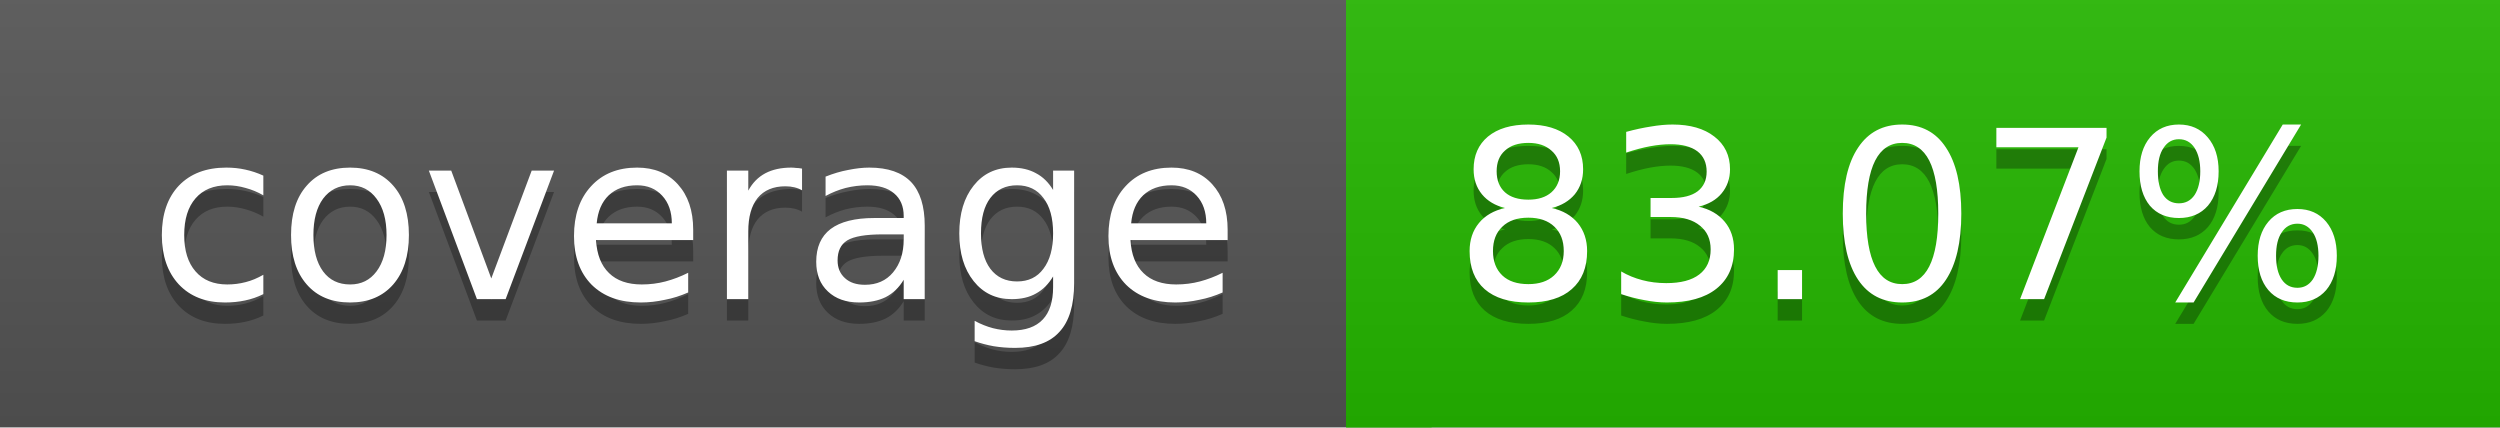
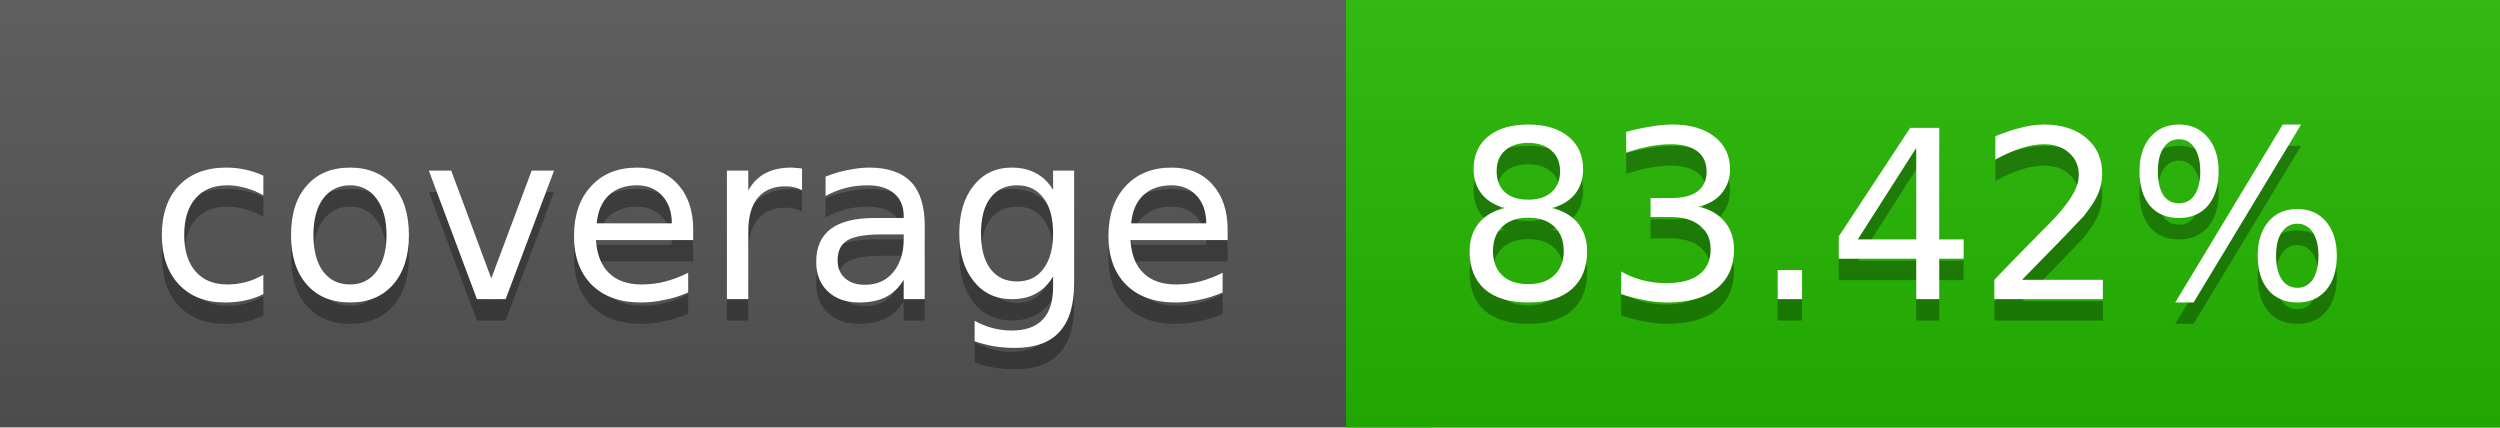
<svg xmlns="http://www.w3.org/2000/svg" width="117" height="20">
  <linearGradient id="a" x2="0" y2="100%">
    <stop offset="0" stop-color="#bbb" stop-opacity=".1" />
    <stop offset="1" stop-opacity=".1" />
  </linearGradient>
  <rect rx="0" width="117" height="20" fill="#555" />
  <rect rx="0" x="63" width="54" height="20" fill="#25b800" />
  <path fill="#25b800" d="M63 0h4v20h-4z" />
  <rect rx="0" width="117" height="20" fill="url(#a)" />
  <g fill="#fff" text-anchor="middle" font-family="DejaVu Sans,Verdana,Geneva,sans-serif" font-size="11">
    <text x="32.5" y="15" fill="#010101" fill-opacity=".3">coverage</text>
    <text x="32.5" y="14">coverage</text>
-     <text x="89" y="15" fill="#010101" fill-opacity=".3">83.07%</text>
-     <text x="89" y="14">83.07%</text>
+     <text x="89" y="15" fill="#010101" fill-opacity=".3">83.42%</text>
+     <text x="89" y="14">83.42%</text>
  </g>
</svg>
